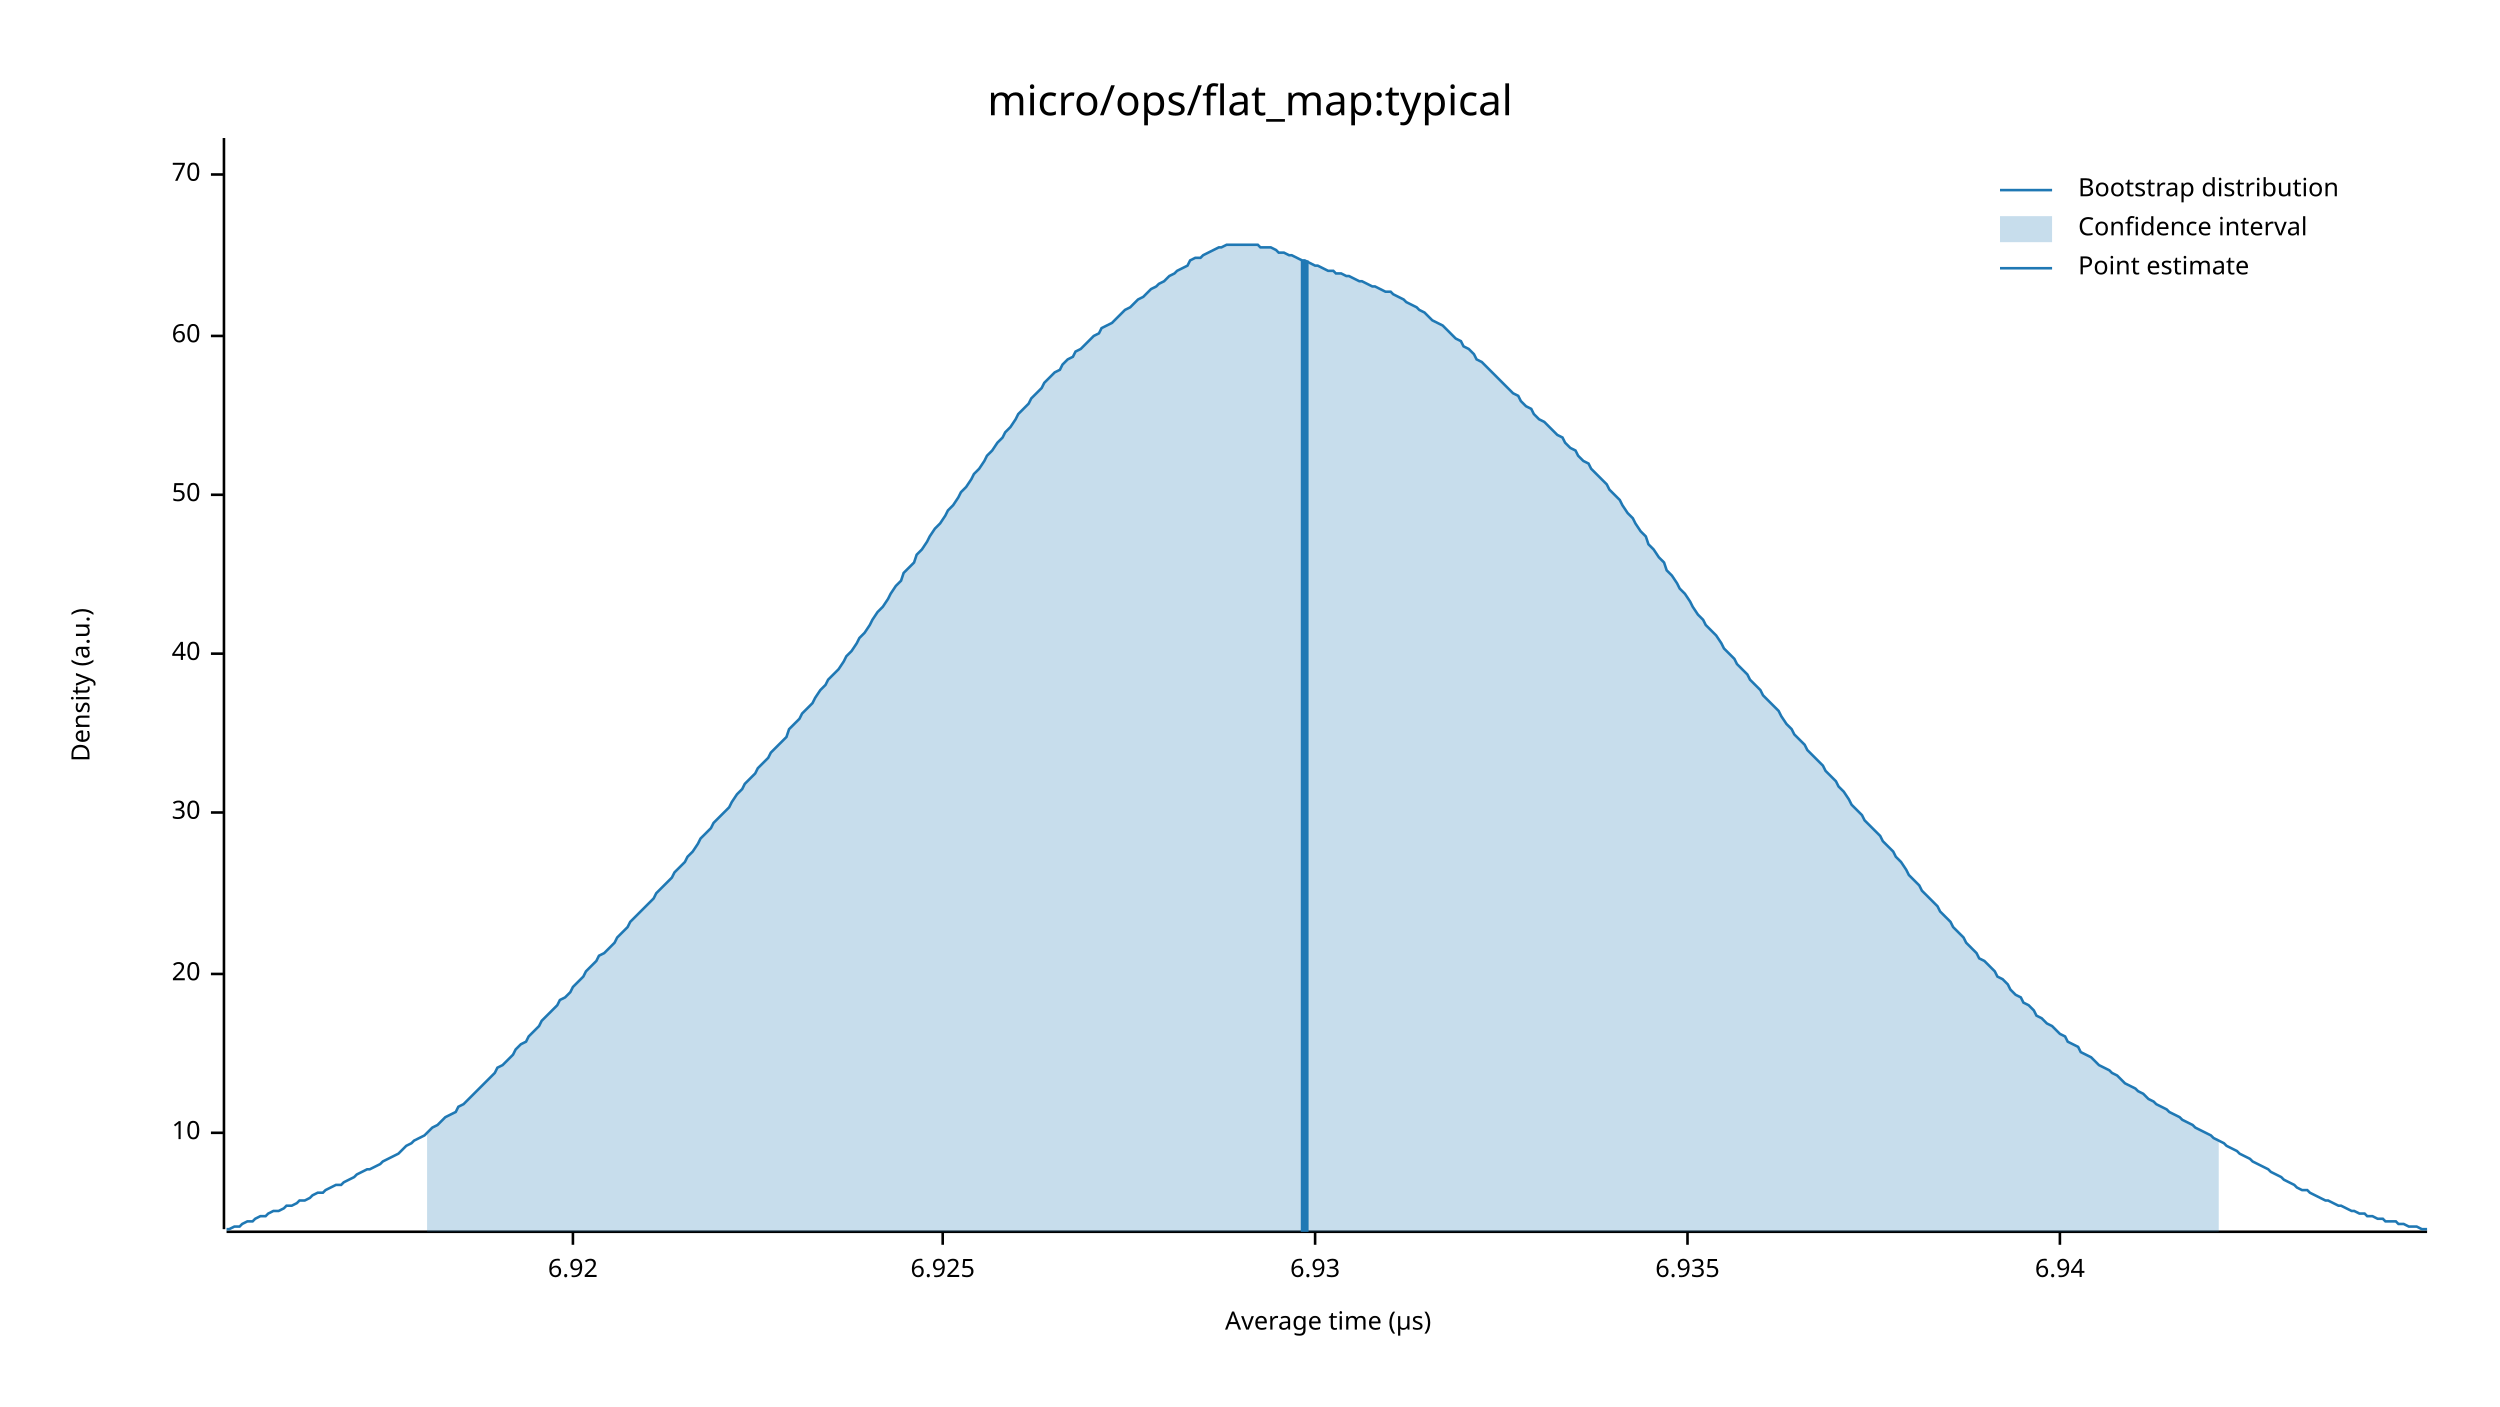
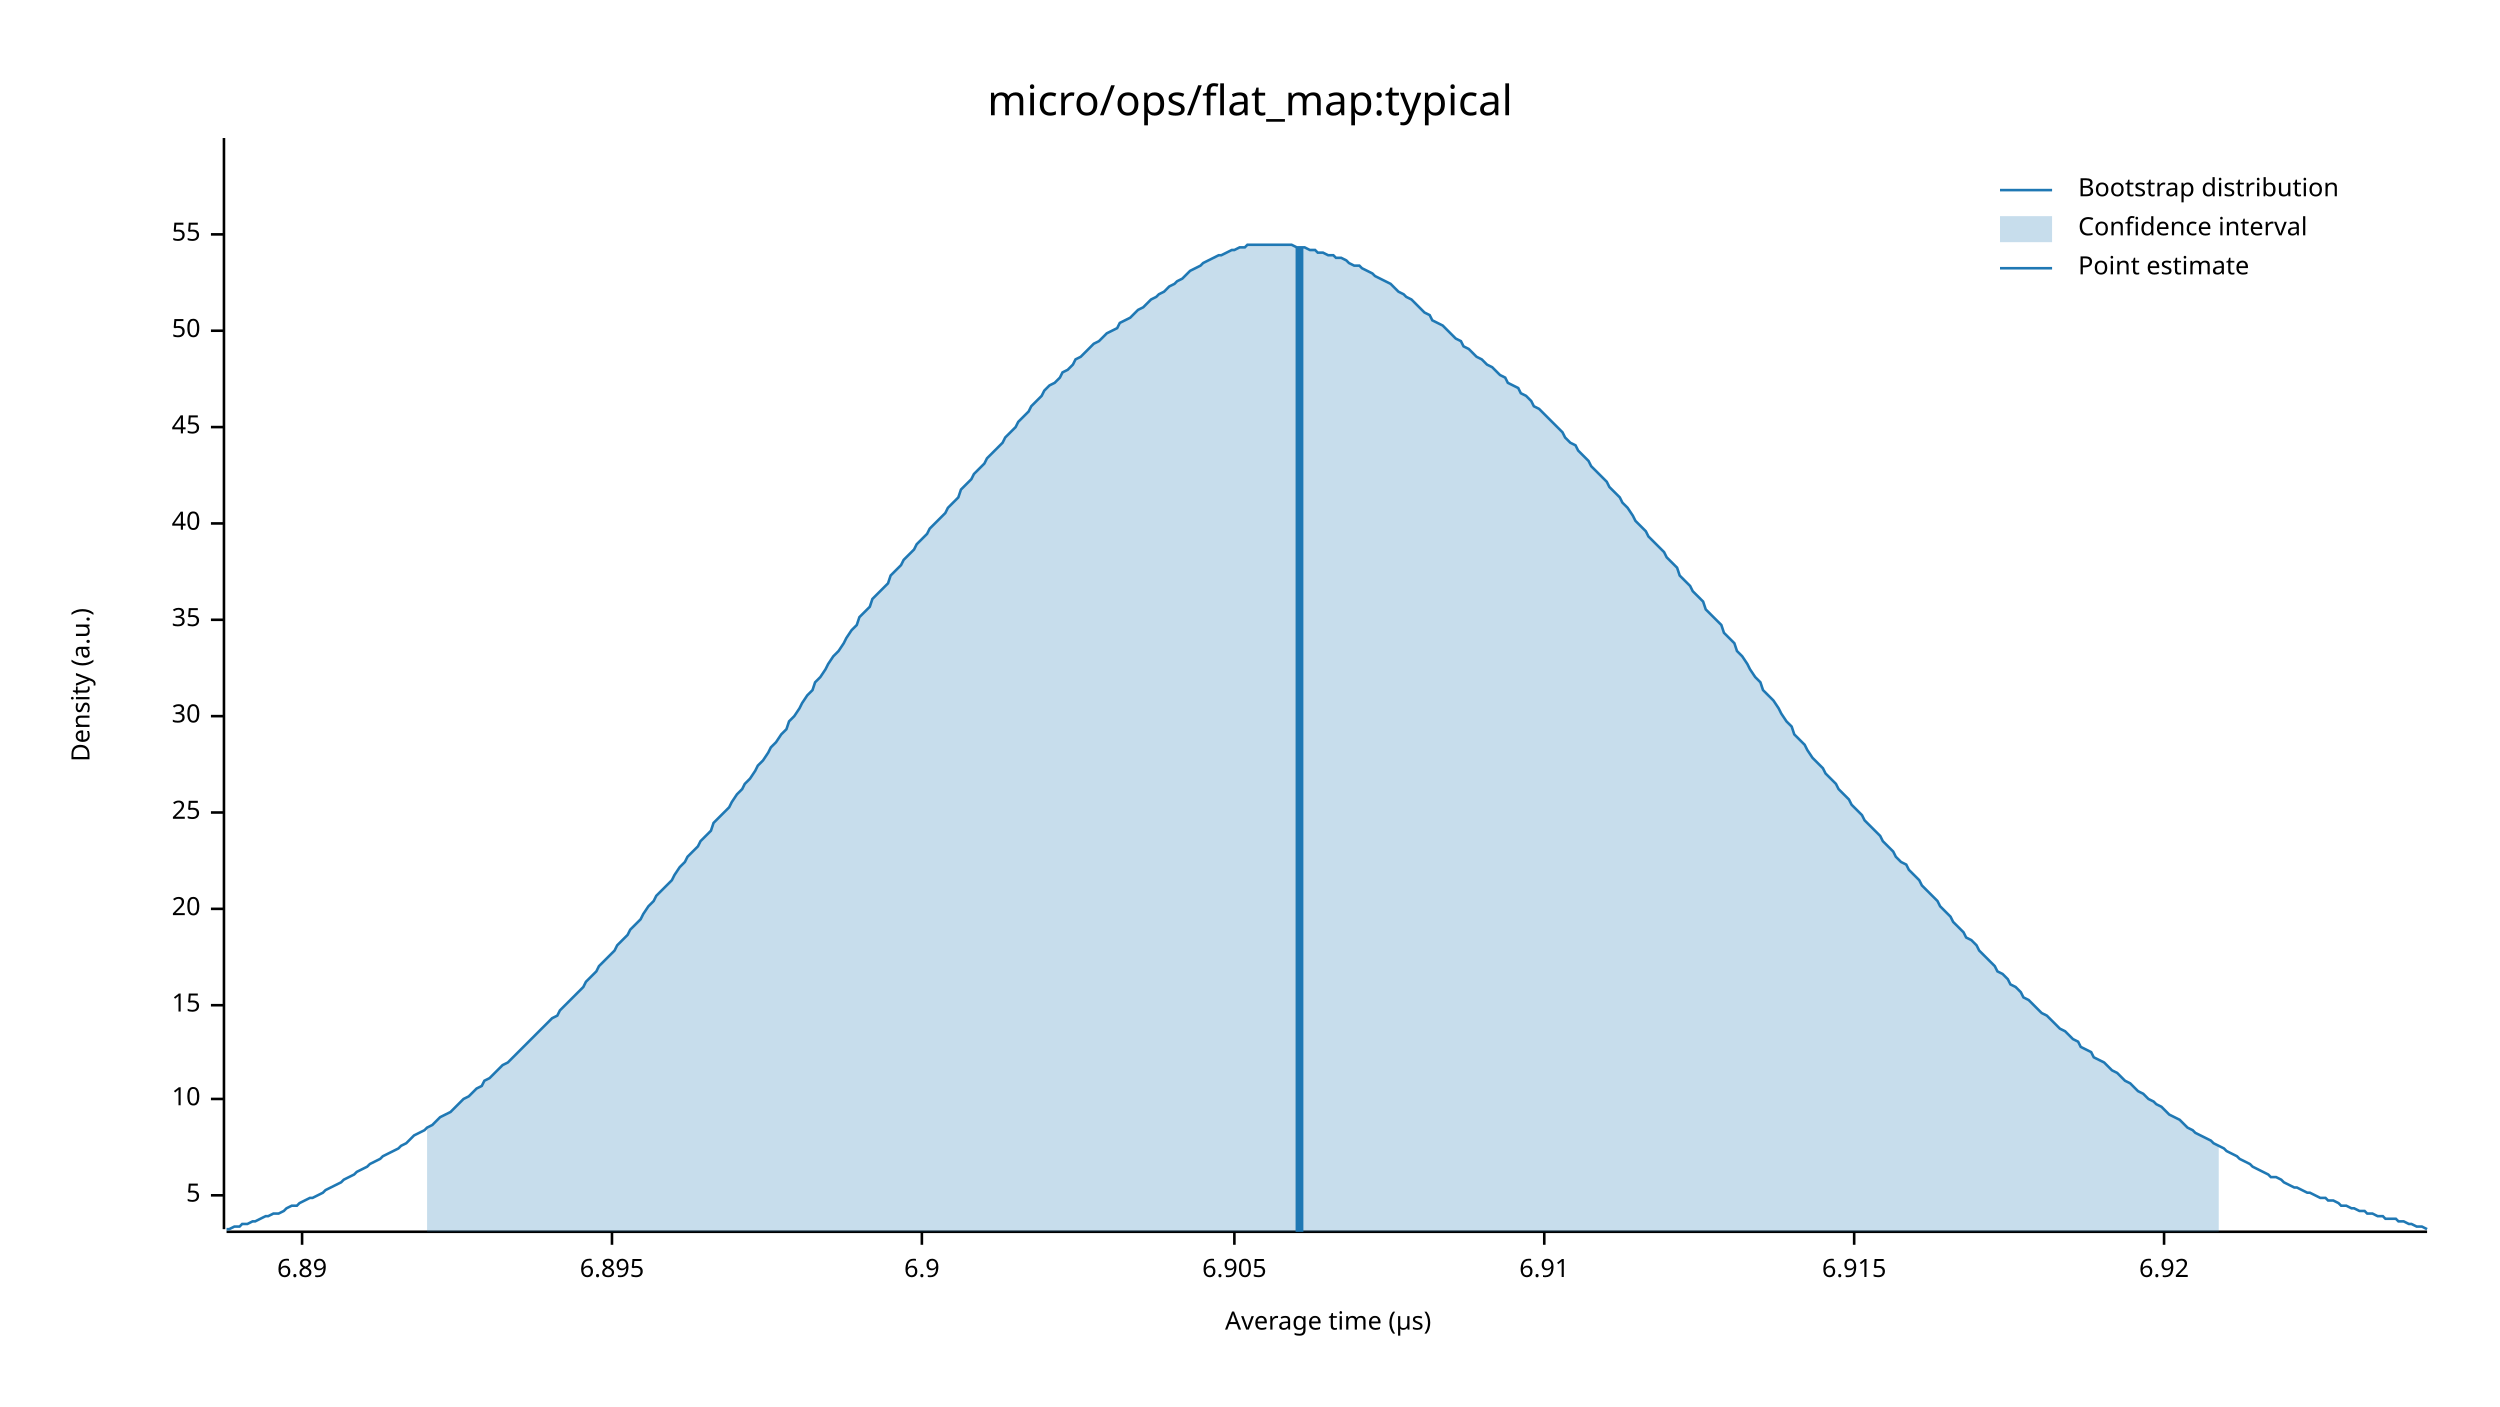
<svg xmlns="http://www.w3.org/2000/svg" width="960" height="540" viewBox="0 0 960 540">
  <text x="480" y="32" dy="0.76em" text-anchor="middle" font-family="sans-serif" font-size="16.129" opacity="1" fill="#000000">
micro/ops/flat_map:typical
</text>
  <text x="27" y="263" dy="0.76em" text-anchor="middle" font-family="sans-serif" font-size="9.677" opacity="1" fill="#000000" transform="rotate(270, 27, 263)">
Density (a.u.)
</text>
  <text x="510" y="513" dy="-0.5ex" text-anchor="middle" font-family="sans-serif" font-size="9.677" opacity="1" fill="#000000">
Average time (µs)
</text>
  <polyline fill="none" opacity="1" stroke="#000000" stroke-width="1" points="86,53 86,472 " />
-   <text x="77" y="435" dy="0.5ex" text-anchor="end" font-family="sans-serif" font-size="9.677" opacity="1" fill="#000000">
+   <text x="77" y="459" dy="0.5ex" text-anchor="end" font-family="sans-serif" font-size="9.677" opacity="1" fill="#000000">
+ 5
+ </text>
+   <polyline fill="none" opacity="1" stroke="#000000" stroke-width="1" points="81,459 86,459 " />
+   <text x="77" y="422" dy="0.5ex" text-anchor="end" font-family="sans-serif" font-size="9.677" opacity="1" fill="#000000">
10
</text>
-   <polyline fill="none" opacity="1" stroke="#000000" stroke-width="1" points="81,435 86,435 " />
-   <text x="77" y="374" dy="0.5ex" text-anchor="end" font-family="sans-serif" font-size="9.677" opacity="1" fill="#000000">
+   <polyline fill="none" opacity="1" stroke="#000000" stroke-width="1" points="81,422 86,422 " />
+   <text x="77" y="386" dy="0.5ex" text-anchor="end" font-family="sans-serif" font-size="9.677" opacity="1" fill="#000000">
+ 15
+ </text>
+   <polyline fill="none" opacity="1" stroke="#000000" stroke-width="1" points="81,386 86,386 " />
+   <text x="77" y="349" dy="0.5ex" text-anchor="end" font-family="sans-serif" font-size="9.677" opacity="1" fill="#000000">
20
</text>
-   <polyline fill="none" opacity="1" stroke="#000000" stroke-width="1" points="81,374 86,374 " />
+   <polyline fill="none" opacity="1" stroke="#000000" stroke-width="1" points="81,349 86,349 " />
  <text x="77" y="312" dy="0.5ex" text-anchor="end" font-family="sans-serif" font-size="9.677" opacity="1" fill="#000000">
+ 25
+ </text>
+   <polyline fill="none" opacity="1" stroke="#000000" stroke-width="1" points="81,312 86,312 " />
+   <text x="77" y="275" dy="0.5ex" text-anchor="end" font-family="sans-serif" font-size="9.677" opacity="1" fill="#000000">
30
</text>
-   <polyline fill="none" opacity="1" stroke="#000000" stroke-width="1" points="81,312 86,312 " />
-   <text x="77" y="251" dy="0.5ex" text-anchor="end" font-family="sans-serif" font-size="9.677" opacity="1" fill="#000000">
+   <polyline fill="none" opacity="1" stroke="#000000" stroke-width="1" points="81,275 86,275 " />
+   <text x="77" y="238" dy="0.5ex" text-anchor="end" font-family="sans-serif" font-size="9.677" opacity="1" fill="#000000">
+ 35
+ </text>
+   <polyline fill="none" opacity="1" stroke="#000000" stroke-width="1" points="81,238 86,238 " />
+   <text x="77" y="201" dy="0.5ex" text-anchor="end" font-family="sans-serif" font-size="9.677" opacity="1" fill="#000000">
40
</text>
-   <polyline fill="none" opacity="1" stroke="#000000" stroke-width="1" points="81,251 86,251 " />
-   <text x="77" y="190" dy="0.5ex" text-anchor="end" font-family="sans-serif" font-size="9.677" opacity="1" fill="#000000">
+   <polyline fill="none" opacity="1" stroke="#000000" stroke-width="1" points="81,201 86,201 " />
+   <text x="77" y="164" dy="0.5ex" text-anchor="end" font-family="sans-serif" font-size="9.677" opacity="1" fill="#000000">
+ 45
+ </text>
+   <polyline fill="none" opacity="1" stroke="#000000" stroke-width="1" points="81,164 86,164 " />
+   <text x="77" y="127" dy="0.5ex" text-anchor="end" font-family="sans-serif" font-size="9.677" opacity="1" fill="#000000">
50
</text>
-   <polyline fill="none" opacity="1" stroke="#000000" stroke-width="1" points="81,190 86,190 " />
-   <text x="77" y="129" dy="0.5ex" text-anchor="end" font-family="sans-serif" font-size="9.677" opacity="1" fill="#000000">
- 60
+   <polyline fill="none" opacity="1" stroke="#000000" stroke-width="1" points="81,127 86,127 " />
+   <text x="77" y="90" dy="0.5ex" text-anchor="end" font-family="sans-serif" font-size="9.677" opacity="1" fill="#000000">
+ 55
</text>
-   <polyline fill="none" opacity="1" stroke="#000000" stroke-width="1" points="81,129 86,129 " />
-   <text x="77" y="67" dy="0.5ex" text-anchor="end" font-family="sans-serif" font-size="9.677" opacity="1" fill="#000000">
- 70
+   <polyline fill="none" opacity="1" stroke="#000000" stroke-width="1" points="81,90 86,90 " />
+   <polyline fill="none" opacity="1" stroke="#000000" stroke-width="1" points="87,473 932,473 " />
+   <text x="116" y="483" dy="0.76em" text-anchor="middle" font-family="sans-serif" font-size="9.677" opacity="1" fill="#000000">
+ 6.89
</text>
-   <polyline fill="none" opacity="1" stroke="#000000" stroke-width="1" points="81,67 86,67 " />
-   <polyline fill="none" opacity="1" stroke="#000000" stroke-width="1" points="87,473 932,473 " />
-   <text x="220" y="483" dy="0.76em" text-anchor="middle" font-family="sans-serif" font-size="9.677" opacity="1" fill="#000000">
+   <polyline fill="none" opacity="1" stroke="#000000" stroke-width="1" points="116,473 116,478 " />
+   <text x="235" y="483" dy="0.76em" text-anchor="middle" font-family="sans-serif" font-size="9.677" opacity="1" fill="#000000">
+ 6.895
+ </text>
+   <polyline fill="none" opacity="1" stroke="#000000" stroke-width="1" points="235,473 235,478 " />
+   <text x="354" y="483" dy="0.76em" text-anchor="middle" font-family="sans-serif" font-size="9.677" opacity="1" fill="#000000">
+ 6.9
+ </text>
+   <polyline fill="none" opacity="1" stroke="#000000" stroke-width="1" points="354,473 354,478 " />
+   <text x="474" y="483" dy="0.76em" text-anchor="middle" font-family="sans-serif" font-size="9.677" opacity="1" fill="#000000">
+ 6.905
+ </text>
+   <polyline fill="none" opacity="1" stroke="#000000" stroke-width="1" points="474,473 474,478 " />
+   <text x="593" y="483" dy="0.76em" text-anchor="middle" font-family="sans-serif" font-size="9.677" opacity="1" fill="#000000">
+ 6.91
+ </text>
+   <polyline fill="none" opacity="1" stroke="#000000" stroke-width="1" points="593,473 593,478 " />
+   <text x="712" y="483" dy="0.76em" text-anchor="middle" font-family="sans-serif" font-size="9.677" opacity="1" fill="#000000">
+ 6.915
+ </text>
+   <polyline fill="none" opacity="1" stroke="#000000" stroke-width="1" points="712,473 712,478 " />
+   <text x="831" y="483" dy="0.76em" text-anchor="middle" font-family="sans-serif" font-size="9.677" opacity="1" fill="#000000">
6.92
</text>
-   <polyline fill="none" opacity="1" stroke="#000000" stroke-width="1" points="220,473 220,478 " />
-   <text x="362" y="483" dy="0.76em" text-anchor="middle" font-family="sans-serif" font-size="9.677" opacity="1" fill="#000000">
- 6.925
- </text>
-   <polyline fill="none" opacity="1" stroke="#000000" stroke-width="1" points="362,473 362,478 " />
-   <text x="505" y="483" dy="0.76em" text-anchor="middle" font-family="sans-serif" font-size="9.677" opacity="1" fill="#000000">
- 6.93
- </text>
-   <polyline fill="none" opacity="1" stroke="#000000" stroke-width="1" points="505,473 505,478 " />
-   <text x="648" y="483" dy="0.76em" text-anchor="middle" font-family="sans-serif" font-size="9.677" opacity="1" fill="#000000">
- 6.935
- </text>
-   <polyline fill="none" opacity="1" stroke="#000000" stroke-width="1" points="648,473 648,478 " />
-   <text x="791" y="483" dy="0.76em" text-anchor="middle" font-family="sans-serif" font-size="9.677" opacity="1" fill="#000000">
- 6.94
- </text>
-   <polyline fill="none" opacity="1" stroke="#000000" stroke-width="1" points="791,473 791,478 " />
-   <polyline fill="none" opacity="1" stroke="#1F78B4" stroke-width="1" points="87,472 88,472 90,471 92,471 93,470 95,469 97,469 98,468 100,467 102,467 103,466 105,465 107,465 109,464 110,463 112,463 114,462 115,461 117,461 119,460 120,459 122,458 124,458 125,457 127,456 129,455 131,455 132,454 134,453 136,452 137,451 139,450 141,449 142,449 144,448 146,447 147,446 149,445 151,444 153,443 154,442 156,440 158,439 159,438 161,437 163,436 164,435 166,433 168,432 169,431 171,429 173,428 175,427 176,425 178,424 180,422 181,421 183,419 185,417 186,416 188,414 190,412 191,410 193,409 195,407 197,405 198,403 200,401 202,400 203,398 205,396 207,394 208,392 210,390 212,388 214,386 215,384 217,383 219,381 220,379 222,377 224,375 225,373 227,371 229,369 230,367 232,366 234,364 236,362 237,360 239,358 241,356 242,354 244,352 246,350 247,349 249,347 251,345 252,343 254,341 256,339 258,337 259,335 261,333 263,331 264,329 266,327 268,324 269,322 271,320 273,318 274,316 276,314 278,312 280,310 281,308 283,305 285,303 286,301 288,299 290,297 291,295 293,293 295,291 296,289 298,287 300,285 302,283 303,280 305,278 307,276 308,274 310,272 312,270 313,268 315,265 317,263 318,261 320,259 322,257 324,254 325,252 327,250 329,247 330,245 332,243 334,240 335,238 337,235 339,233 341,230 342,228 344,225 346,223 347,220 349,218 351,216 352,213 354,211 356,208 357,206 359,203 361,201 363,198 364,196 366,194 368,191 369,189 371,187 373,184 374,182 376,180 378,177 379,175 381,173 383,170 385,168 386,166 388,164 390,161 391,159 393,157 395,155 396,153 398,151 400,149 401,147 403,145 405,143 407,142 408,140 410,138 412,137 413,135 415,134 417,132 418,131 420,129 422,128 423,126 425,125 427,124 429,122 430,121 432,119 434,118 435,117 437,115 439,114 440,113 442,111 444,110 445,109 447,108 449,106 451,105 452,104 454,103 456,102 457,100 459,99 461,99 462,98 464,97 466,96 468,95 469,95 471,94 473,94 474,94 476,94 478,94 479,94 481,94 483,94 484,95 486,95 488,95 490,96 491,97 493,97 495,98 496,98 498,99 500,100 501,100 503,101 505,102 506,102 508,103 510,104 512,104 513,105 515,105 517,106 518,106 520,107 522,108 523,108 525,109 527,110 528,110 530,111 532,112 534,112 535,113 537,114 539,115 540,116 542,117 544,118 545,119 547,120 549,122 550,123 552,124 554,125 556,127 557,128 559,130 561,131 562,133 564,134 566,136 567,138 569,139 571,141 573,143 574,144 576,146 578,148 579,149 581,151 583,152 584,154 586,156 588,157 589,159 591,161 593,162 595,164 596,165 598,167 600,168 601,170 603,172 605,173 606,175 608,177 610,178 611,180 613,182 615,184 617,186 618,188 620,190 622,192 623,194 625,197 627,199 628,201 630,204 632,206 633,209 635,211 637,214 639,216 640,219 642,221 644,224 645,226 647,228 649,231 650,233 652,236 654,238 655,240 657,242 659,244 661,247 662,249 664,251 666,253 667,255 669,257 671,259 672,261 674,263 676,265 677,267 679,269 681,271 683,273 684,275 686,278 688,280 689,282 691,284 693,286 694,288 696,290 698,292 700,294 701,296 703,298 705,300 706,302 708,304 710,307 711,309 713,311 715,313 716,315 718,317 720,319 722,321 723,323 725,325 727,327 728,329 730,331 732,334 733,336 735,338 737,340 738,342 740,344 742,346 744,348 745,350 747,352 749,354 750,356 752,358 754,360 755,362 757,364 759,366 760,368 762,369 764,371 766,373 767,375 769,376 771,378 772,380 774,382 776,383 777,385 779,386 781,388 782,390 784,391 786,393 788,394 789,395 791,397 793,398 794,400 796,401 798,402 799,404 801,405 803,406 804,407 806,409 808,410 810,411 811,412 813,413 815,415 816,416 818,417 820,418 821,419 823,420 825,422 827,423 828,424 830,425 832,426 833,427 835,428 837,429 838,430 840,431 842,432 843,433 845,434 847,435 849,436 850,437 852,438 854,439 855,440 857,441 859,442 860,443 862,444 864,445 865,446 867,447 869,448 871,449 872,450 874,451 876,452 877,453 879,454 881,455 882,456 884,457 886,457 887,458 889,459 891,460 893,461 894,461 896,462 898,463 899,463 901,464 903,465 904,465 906,466 908,466 909,467 911,467 913,468 915,468 916,469 918,469 920,469 921,470 923,470 925,471 926,471 928,471 930,472 932,472 " />
-   <polygon opacity="0.25" fill="#1F78B4" points="164,435 166,433 168,432 169,431 171,429 173,428 175,427 176,425 178,424 180,422 181,421 183,419 185,417 186,416 188,414 190,412 191,410 193,409 195,407 197,405 198,403 200,401 202,400 203,398 205,396 207,394 208,392 210,390 212,388 214,386 215,384 217,383 219,381 220,379 222,377 224,375 225,373 227,371 229,369 230,367 232,366 234,364 236,362 237,360 239,358 241,356 242,354 244,352 246,350 247,349 249,347 251,345 252,343 254,341 256,339 258,337 259,335 261,333 263,331 264,329 266,327 268,324 269,322 271,320 273,318 274,316 276,314 278,312 280,310 281,308 283,305 285,303 286,301 288,299 290,297 291,295 293,293 295,291 296,289 298,287 300,285 302,283 303,280 305,278 307,276 308,274 310,272 312,270 313,268 315,265 317,263 318,261 320,259 322,257 324,254 325,252 327,250 329,247 330,245 332,243 334,240 335,238 337,235 339,233 341,230 342,228 344,225 346,223 347,220 349,218 351,216 352,213 354,211 356,208 357,206 359,203 361,201 363,198 364,196 366,194 368,191 369,189 371,187 373,184 374,182 376,180 378,177 379,175 381,173 383,170 385,168 386,166 388,164 390,161 391,159 393,157 395,155 396,153 398,151 400,149 401,147 403,145 405,143 407,142 408,140 410,138 412,137 413,135 415,134 417,132 418,131 420,129 422,128 423,126 425,125 427,124 429,122 430,121 432,119 434,118 435,117 437,115 439,114 440,113 442,111 444,110 445,109 447,108 449,106 451,105 452,104 454,103 456,102 457,100 459,99 461,99 462,98 464,97 466,96 468,95 469,95 471,94 473,94 474,94 476,94 478,94 479,94 481,94 483,94 484,95 486,95 488,95 490,96 491,97 493,97 495,98 496,98 498,99 500,100 501,100 503,101 505,102 506,102 508,103 510,104 512,104 513,105 515,105 517,106 518,106 520,107 522,108 523,108 525,109 527,110 528,110 530,111 532,112 534,112 535,113 537,114 539,115 540,116 542,117 544,118 545,119 547,120 549,122 550,123 552,124 554,125 556,127 557,128 559,130 561,131 562,133 564,134 566,136 567,138 569,139 571,141 573,143 574,144 576,146 578,148 579,149 581,151 583,152 584,154 586,156 588,157 589,159 591,161 593,162 595,164 596,165 598,167 600,168 601,170 603,172 605,173 606,175 608,177 610,178 611,180 613,182 615,184 617,186 618,188 620,190 622,192 623,194 625,197 627,199 628,201 630,204 632,206 633,209 635,211 637,214 639,216 640,219 642,221 644,224 645,226 647,228 649,231 650,233 652,236 654,238 655,240 657,242 659,244 661,247 662,249 664,251 666,253 667,255 669,257 671,259 672,261 674,263 676,265 677,267 679,269 681,271 683,273 684,275 686,278 688,280 689,282 691,284 693,286 694,288 696,290 698,292 700,294 701,296 703,298 705,300 706,302 708,304 710,307 711,309 713,311 715,313 716,315 718,317 720,319 722,321 723,323 725,325 727,327 728,329 730,331 732,334 733,336 735,338 737,340 738,342 740,344 742,346 744,348 745,350 747,352 749,354 750,356 752,358 754,360 755,362 757,364 759,366 760,368 762,369 764,371 766,373 767,375 769,376 771,378 772,380 774,382 776,383 777,385 779,386 781,388 782,390 784,391 786,393 788,394 789,395 791,397 793,398 794,400 796,401 798,402 799,404 801,405 803,406 804,407 806,409 808,410 810,411 811,412 813,413 815,415 816,416 818,417 820,418 821,419 823,420 825,422 827,423 828,424 830,425 832,426 833,427 835,428 837,429 838,430 840,431 842,432 843,433 845,434 847,435 849,436 850,437 852,438 852,473 164,473 " />
-   <polyline fill="none" opacity="1" stroke="#1F78B4" stroke-width="3" points="501,473 501,100 " />
+   <polyline fill="none" opacity="1" stroke="#000000" stroke-width="1" points="831,473 831,478 " />
+   <polyline fill="none" opacity="1" stroke="#1F78B4" stroke-width="1" points="87,472 88,472 90,471 92,471 93,470 95,470 97,469 98,469 100,468 102,467 103,467 105,466 107,466 109,465 110,464 112,463 114,463 115,462 117,461 119,460 120,460 122,459 124,458 125,457 127,456 129,455 131,454 132,453 134,452 136,451 137,450 139,449 141,448 142,447 144,446 146,445 147,444 149,443 151,442 153,441 154,440 156,439 158,437 159,436 161,435 163,434 164,433 166,432 168,430 169,429 171,428 173,427 175,425 176,424 178,422 180,421 181,420 183,418 185,417 186,415 188,414 190,412 191,411 193,409 195,408 197,406 198,405 200,403 202,401 203,400 205,398 207,396 208,395 210,393 212,391 214,390 215,388 217,386 219,384 220,383 222,381 224,379 225,377 227,375 229,373 230,371 232,369 234,367 236,365 237,363 239,361 241,359 242,357 244,355 246,353 247,351 249,348 251,346 252,344 254,342 256,340 258,338 259,336 261,333 263,331 264,329 266,327 268,325 269,323 271,321 273,319 274,316 276,314 278,312 280,310 281,308 283,305 285,303 286,301 288,299 290,296 291,294 293,292 295,289 296,287 298,285 300,282 302,280 303,277 305,275 307,272 308,270 310,267 312,265 313,262 315,260 317,257 318,255 320,252 322,250 324,247 325,245 327,242 329,240 330,237 332,235 334,233 335,230 337,228 339,226 341,224 342,221 344,219 346,217 347,215 349,213 351,211 352,209 354,207 356,205 357,203 359,201 361,199 363,197 364,195 366,193 368,191 369,188 371,186 373,184 374,182 376,180 378,178 379,176 381,174 383,172 385,170 386,168 388,166 390,164 391,162 393,160 395,158 396,156 398,154 400,152 401,150 403,148 405,147 407,145 408,143 410,142 412,140 413,138 415,137 417,135 418,134 420,132 422,131 423,130 425,128 427,127 429,126 430,124 432,123 434,122 435,121 437,119 439,118 440,117 442,115 444,114 445,113 447,112 449,110 451,109 452,108 454,107 456,105 457,104 459,103 461,102 462,101 464,100 466,99 468,98 469,98 471,97 473,96 474,96 476,95 478,95 479,94 481,94 483,94 484,94 486,94 488,94 490,94 491,94 493,94 495,94 496,94 498,95 500,95 501,95 503,96 505,96 506,97 508,97 510,98 512,98 513,99 515,99 517,100 518,101 520,102 522,102 523,103 525,104 527,105 528,106 530,107 532,108 534,109 535,110 537,112 539,113 540,114 542,115 544,117 545,118 547,120 549,121 550,123 552,124 554,125 556,127 557,128 559,130 561,131 562,133 564,134 566,136 567,137 569,138 571,140 573,141 574,142 576,144 578,145 579,147 581,148 583,149 584,151 586,152 588,154 589,156 591,157 593,159 595,161 596,162 598,164 600,166 601,168 603,170 605,171 606,173 608,175 610,177 611,179 613,181 615,183 617,185 618,187 620,189 622,191 623,193 625,195 627,198 628,200 630,202 632,204 633,206 635,208 637,210 639,212 640,214 642,216 644,218 645,221 647,223 649,225 650,227 652,229 654,231 655,234 657,236 659,238 661,240 662,243 664,245 666,247 667,250 669,252 671,255 672,257 674,260 676,262 677,265 679,267 681,269 683,272 684,274 686,277 688,279 689,282 691,284 693,286 694,288 696,291 698,293 700,295 701,297 703,299 705,301 706,303 708,305 710,307 711,309 713,311 715,313 716,315 718,317 720,319 722,321 723,323 725,325 727,327 728,329 730,331 732,332 733,334 735,336 737,338 738,340 740,342 742,344 744,346 745,348 747,350 749,352 750,354 752,356 754,358 755,360 757,361 759,363 760,365 762,367 764,369 766,371 767,373 769,374 771,376 772,378 774,379 776,381 777,383 779,384 781,386 782,387 784,389 786,390 788,392 789,393 791,395 793,396 794,397 796,399 798,400 799,402 801,403 803,404 804,406 806,407 808,408 810,410 811,411 813,412 815,414 816,415 818,416 820,418 821,419 823,420 825,422 827,423 828,424 830,425 832,427 833,428 835,429 837,430 838,431 840,433 842,434 843,435 845,436 847,437 849,438 850,439 852,440 854,441 855,442 857,443 859,444 860,445 862,446 864,447 865,448 867,449 869,450 871,451 872,452 874,452 876,453 877,454 879,455 881,456 882,456 884,457 886,458 887,458 889,459 891,460 893,460 894,461 896,461 898,462 899,463 901,463 903,464 904,464 906,465 908,465 909,466 911,466 913,467 915,467 916,468 918,468 920,468 921,469 923,469 925,470 926,470 928,471 930,471 932,472 " />
+   <polygon opacity="0.25" fill="#1F78B4" points="164,433 166,432 168,430 169,429 171,428 173,427 175,425 176,424 178,422 180,421 181,420 183,418 185,417 186,415 188,414 190,412 191,411 193,409 195,408 197,406 198,405 200,403 202,401 203,400 205,398 207,396 208,395 210,393 212,391 214,390 215,388 217,386 219,384 220,383 222,381 224,379 225,377 227,375 229,373 230,371 232,369 234,367 236,365 237,363 239,361 241,359 242,357 244,355 246,353 247,351 249,348 251,346 252,344 254,342 256,340 258,338 259,336 261,333 263,331 264,329 266,327 268,325 269,323 271,321 273,319 274,316 276,314 278,312 280,310 281,308 283,305 285,303 286,301 288,299 290,296 291,294 293,292 295,289 296,287 298,285 300,282 302,280 303,277 305,275 307,272 308,270 310,267 312,265 313,262 315,260 317,257 318,255 320,252 322,250 324,247 325,245 327,242 329,240 330,237 332,235 334,233 335,230 337,228 339,226 341,224 342,221 344,219 346,217 347,215 349,213 351,211 352,209 354,207 356,205 357,203 359,201 361,199 363,197 364,195 366,193 368,191 369,188 371,186 373,184 374,182 376,180 378,178 379,176 381,174 383,172 385,170 386,168 388,166 390,164 391,162 393,160 395,158 396,156 398,154 400,152 401,150 403,148 405,147 407,145 408,143 410,142 412,140 413,138 415,137 417,135 418,134 420,132 422,131 423,130 425,128 427,127 429,126 430,124 432,123 434,122 435,121 437,119 439,118 440,117 442,115 444,114 445,113 447,112 449,110 451,109 452,108 454,107 456,105 457,104 459,103 461,102 462,101 464,100 466,99 468,98 469,98 471,97 473,96 474,96 476,95 478,95 479,94 481,94 483,94 484,94 486,94 488,94 490,94 491,94 493,94 495,94 496,94 498,95 500,95 501,95 503,96 505,96 506,97 508,97 510,98 512,98 513,99 515,99 517,100 518,101 520,102 522,102 523,103 525,104 527,105 528,106 530,107 532,108 534,109 535,110 537,112 539,113 540,114 542,115 544,117 545,118 547,120 549,121 550,123 552,124 554,125 556,127 557,128 559,130 561,131 562,133 564,134 566,136 567,137 569,138 571,140 573,141 574,142 576,144 578,145 579,147 581,148 583,149 584,151 586,152 588,154 589,156 591,157 593,159 595,161 596,162 598,164 600,166 601,168 603,170 605,171 606,173 608,175 610,177 611,179 613,181 615,183 617,185 618,187 620,189 622,191 623,193 625,195 627,198 628,200 630,202 632,204 633,206 635,208 637,210 639,212 640,214 642,216 644,218 645,221 647,223 649,225 650,227 652,229 654,231 655,234 657,236 659,238 661,240 662,243 664,245 666,247 667,250 669,252 671,255 672,257 674,260 676,262 677,265 679,267 681,269 683,272 684,274 686,277 688,279 689,282 691,284 693,286 694,288 696,291 698,293 700,295 701,297 703,299 705,301 706,303 708,305 710,307 711,309 713,311 715,313 716,315 718,317 720,319 722,321 723,323 725,325 727,327 728,329 730,331 732,332 733,334 735,336 737,338 738,340 740,342 742,344 744,346 745,348 747,350 749,352 750,354 752,356 754,358 755,360 757,361 759,363 760,365 762,367 764,369 766,371 767,373 769,374 771,376 772,378 774,379 776,381 777,383 779,384 781,386 782,387 784,389 786,390 788,392 789,393 791,395 793,396 794,397 796,399 798,400 799,402 801,403 803,404 804,406 806,407 808,408 810,410 811,411 813,412 815,414 816,415 818,416 820,418 821,419 823,420 825,422 827,423 828,424 830,425 832,427 833,428 835,429 837,430 838,431 840,433 842,434 843,435 845,436 847,437 849,438 850,439 852,440 852,473 164,473 " />
+   <polyline fill="none" opacity="1" stroke="#1F78B4" stroke-width="3" points="499,473 499,95 " />
  <text x="798" y="68" dy="0.76em" text-anchor="start" font-family="sans-serif" font-size="9.677" opacity="1" fill="#000000">
Bootstrap distribution
</text>
  <text x="798" y="83" dy="0.76em" text-anchor="start" font-family="sans-serif" font-size="9.677" opacity="1" fill="#000000">
Confidence interval
</text>
  <text x="798" y="98" dy="0.76em" text-anchor="start" font-family="sans-serif" font-size="9.677" opacity="1" fill="#000000">
Point estimate
</text>
  <polyline fill="none" opacity="1" stroke="#1F78B4" stroke-width="1" points="768,73 788,73 " />
  <rect x="768" y="83" width="20" height="10" opacity="0.25" fill="#1F78B4" stroke="none" />
  <polyline fill="none" opacity="1" stroke="#1F78B4" stroke-width="1" points="768,103 788,103 " />
</svg>
